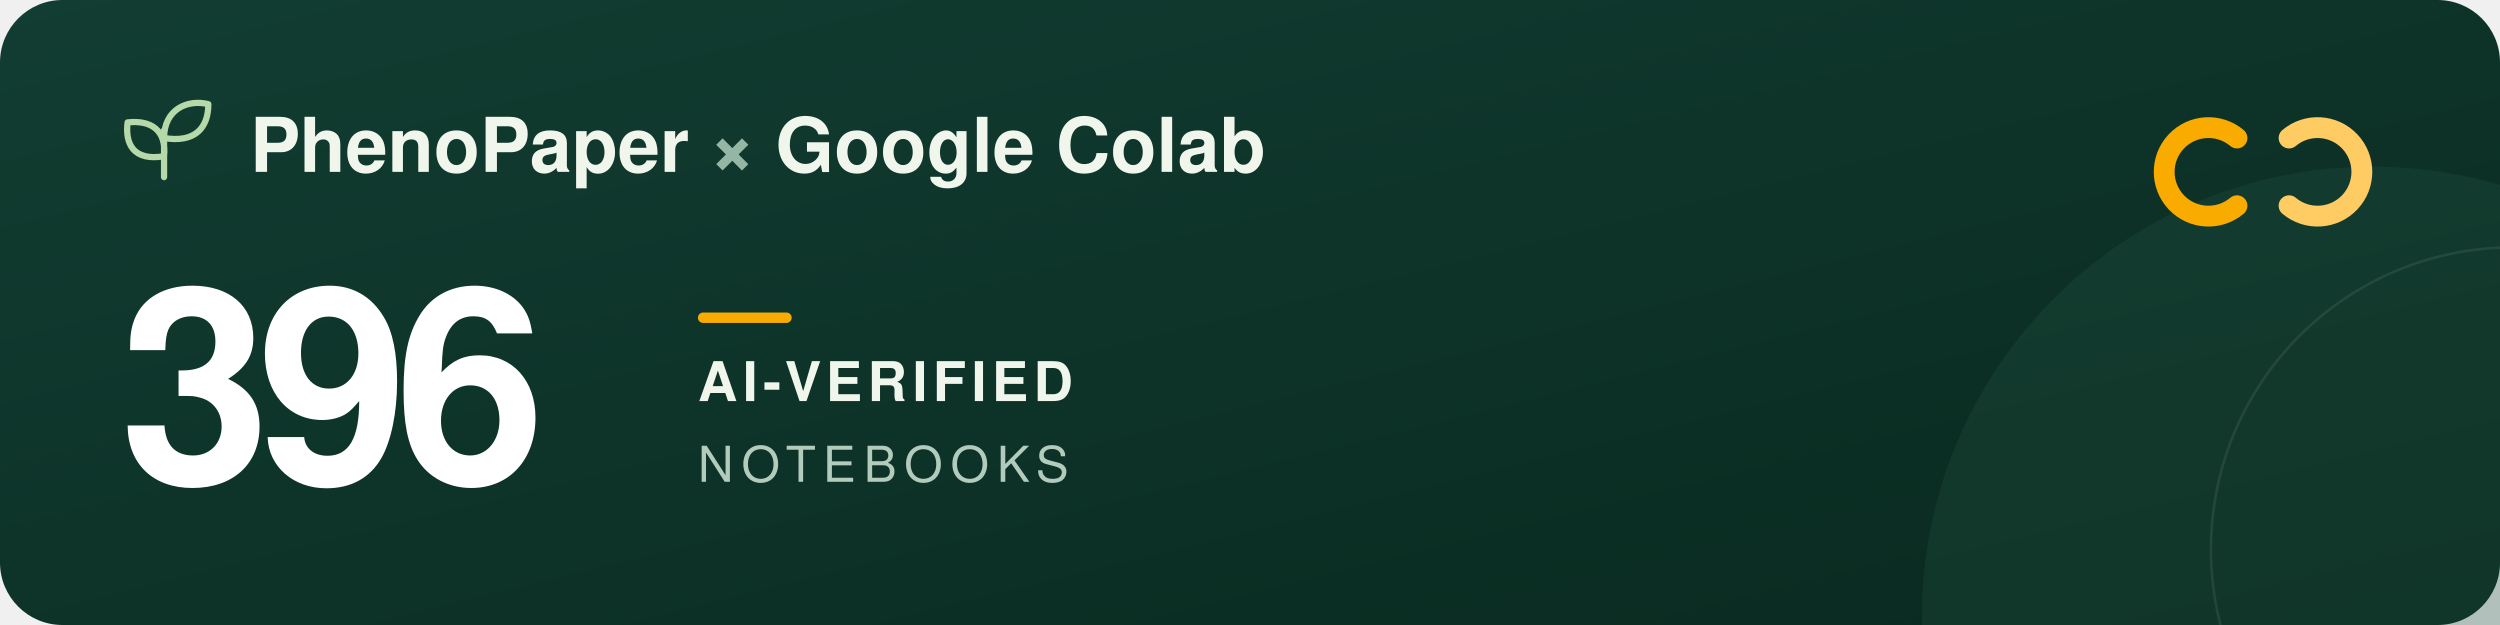
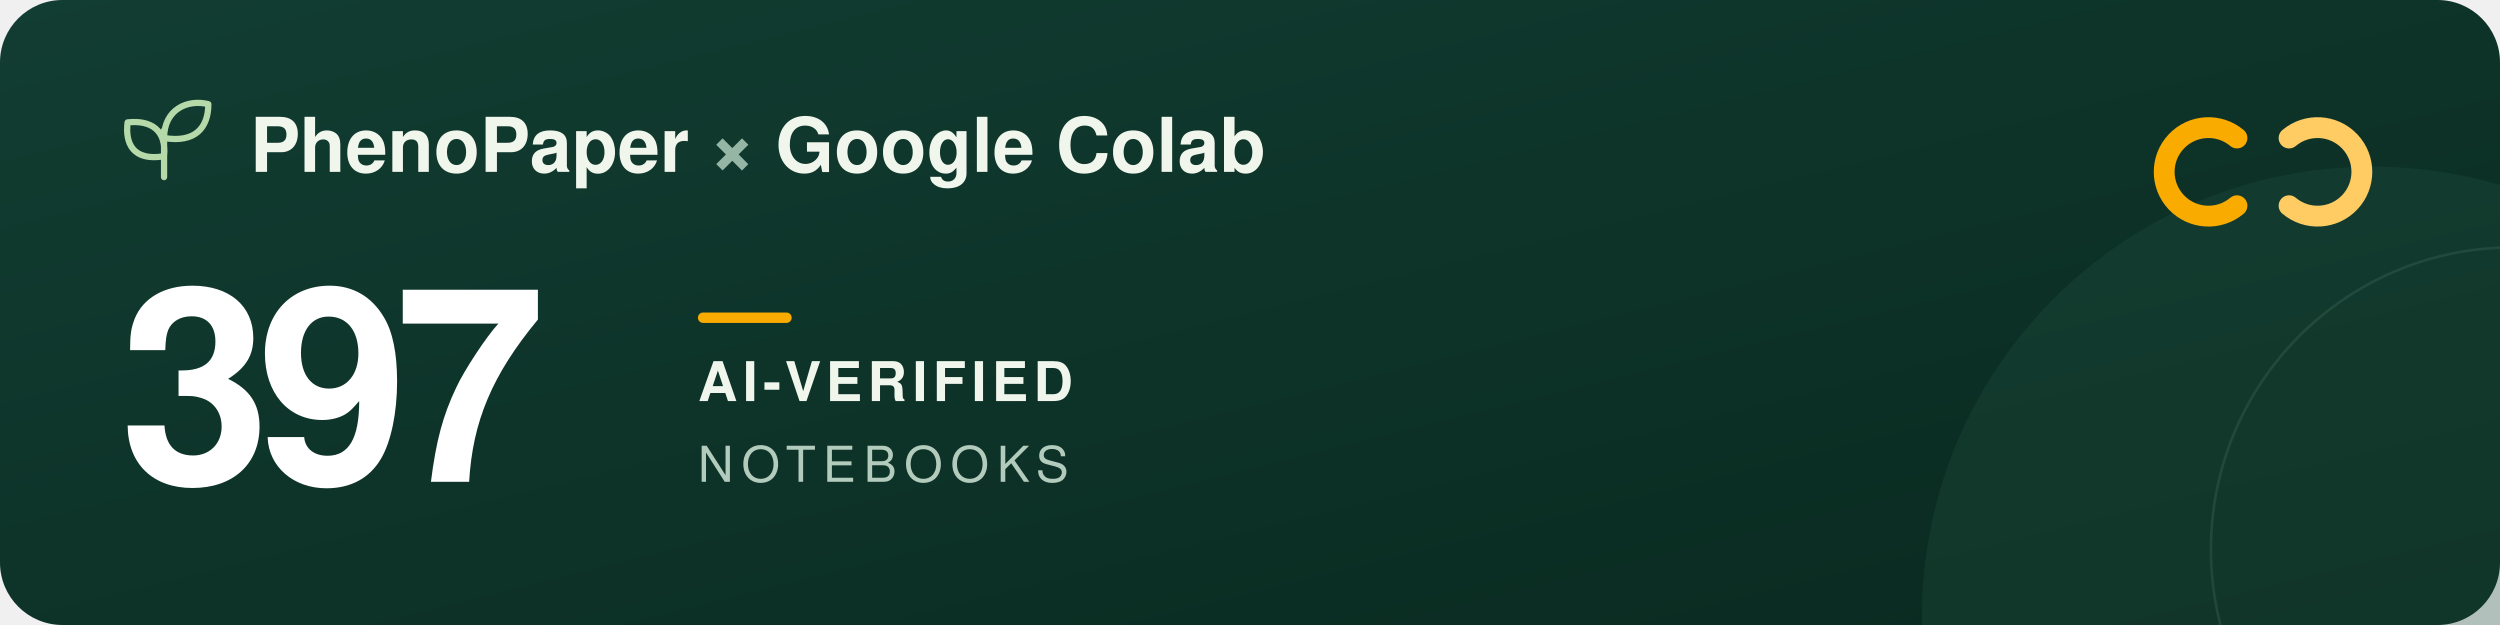
<svg xmlns="http://www.w3.org/2000/svg" width="960" height="240" viewBox="0 0 960 240" role="img" aria-labelledby="title description">
  <defs>
    <linearGradient id="forest" x2="1" y2="1">
      <stop stop-color="#123d32" />
      <stop offset="1" stop-color="#09291f" />
    </linearGradient>
  </defs>
  <rect width="960" height="240" rx="24" fill="url(#forest)" />
  <circle cx="911" cy="237" r="173" fill="#205240" opacity=".3" />
  <circle cx="965" cy="211" r="116" fill="none" stroke="#a5c6ad" stroke-opacity=".12" />
  <g transform="translate(48 39)" fill="none" stroke="#b5d9a9" stroke-width="2.4" stroke-linecap="round" stroke-linejoin="round">
    <path d="M15 29V11M15 21C3 23 0 16 1 8c9-1 15 3 14 13ZM15 14C15 3 24-1 32 1c0 9-5 15-17 13Z" />
  </g>
  <g font-family="-apple-system, BlinkMacSystemFont, 'Segoe UI', Helvetica, Arial, sans-serif">
    <text x="96" y="66" fill="#f1f6ed" font-size="29" font-weight="600">PhenoPaper <tspan fill="#95b6a5">×</tspan> Google Colab</text>
-     <text x="46" y="185" fill="#ffffff" font-size="104" font-weight="700" letter-spacing="-5">396</text>
+     <text x="46" y="185" fill="#ffffff" font-size="104" font-weight="700" letter-spacing="-5">397</text>
    <rect x="268" y="120" width="36" height="4" rx="2" fill="#f9ab00" />
    <text x="268" y="154" fill="#f1f6ed" font-size="21" font-weight="600" letter-spacing="2">AI-VERIFIED</text>
    <text x="268" y="185" fill="#b2cbbc" font-size="19" font-weight="500" letter-spacing="3">NOTEBOOKS</text>
  </g>
  <g transform="translate(832 44)" fill="none" stroke-width="8" stroke-linecap="round">
    <path d="M27 9a17 17 0 1 0 0 26" stroke="#f9ab00" />
    <path d="M47 9a17 17 0 1 1 0 26" stroke="#ffcc64" />
  </g>
</svg>
